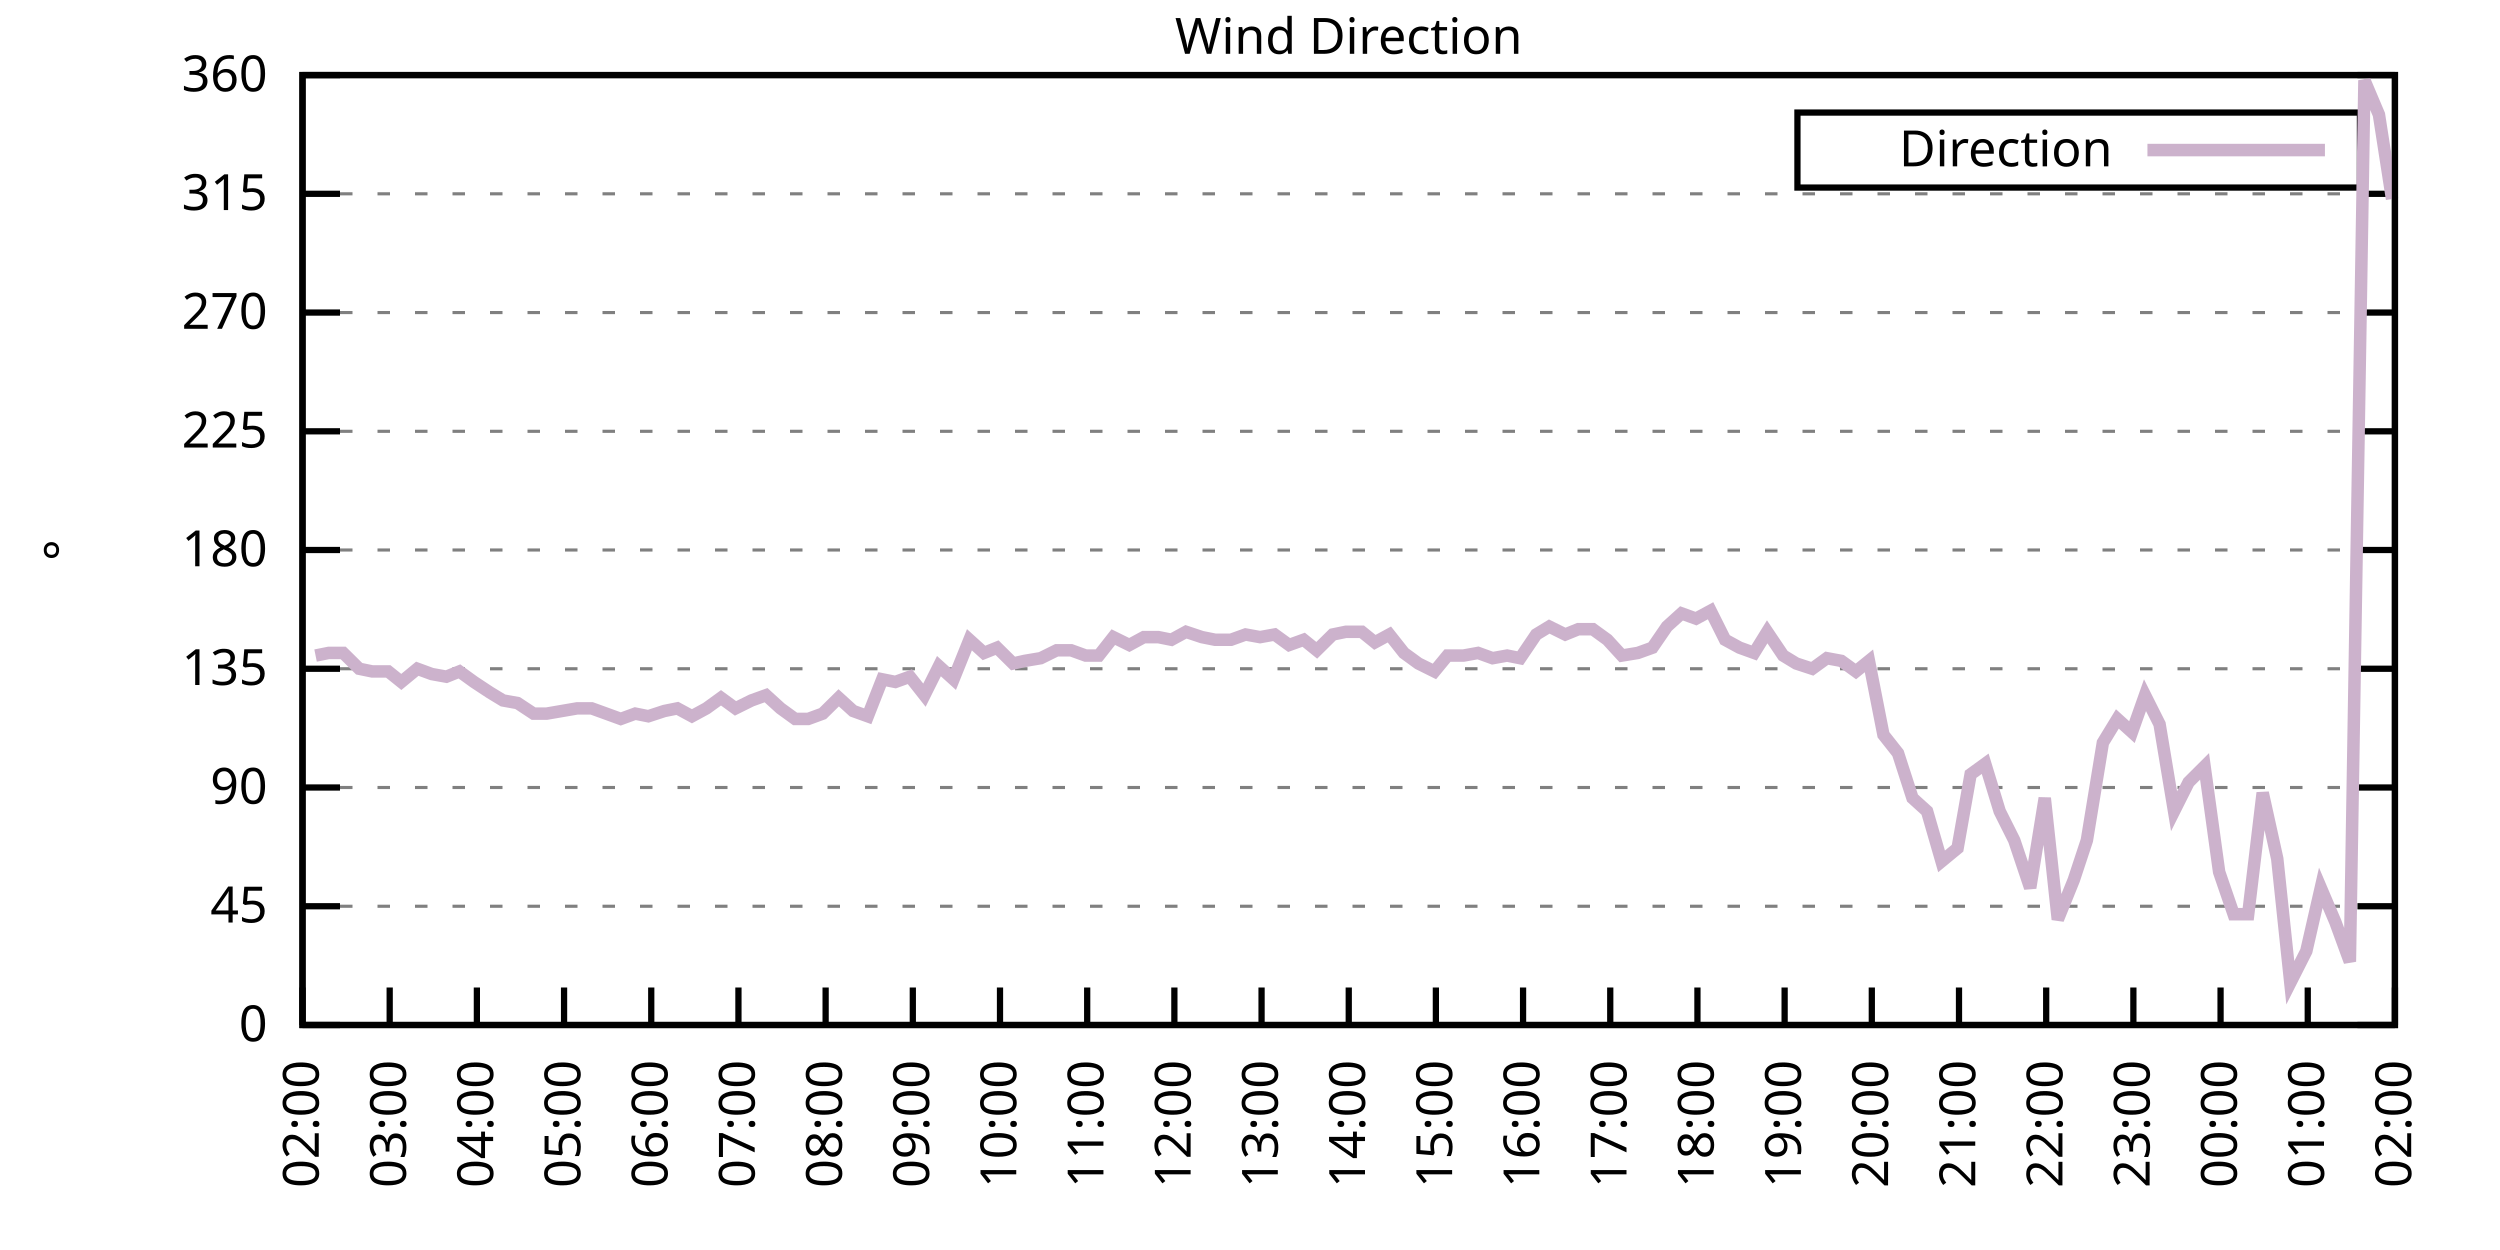
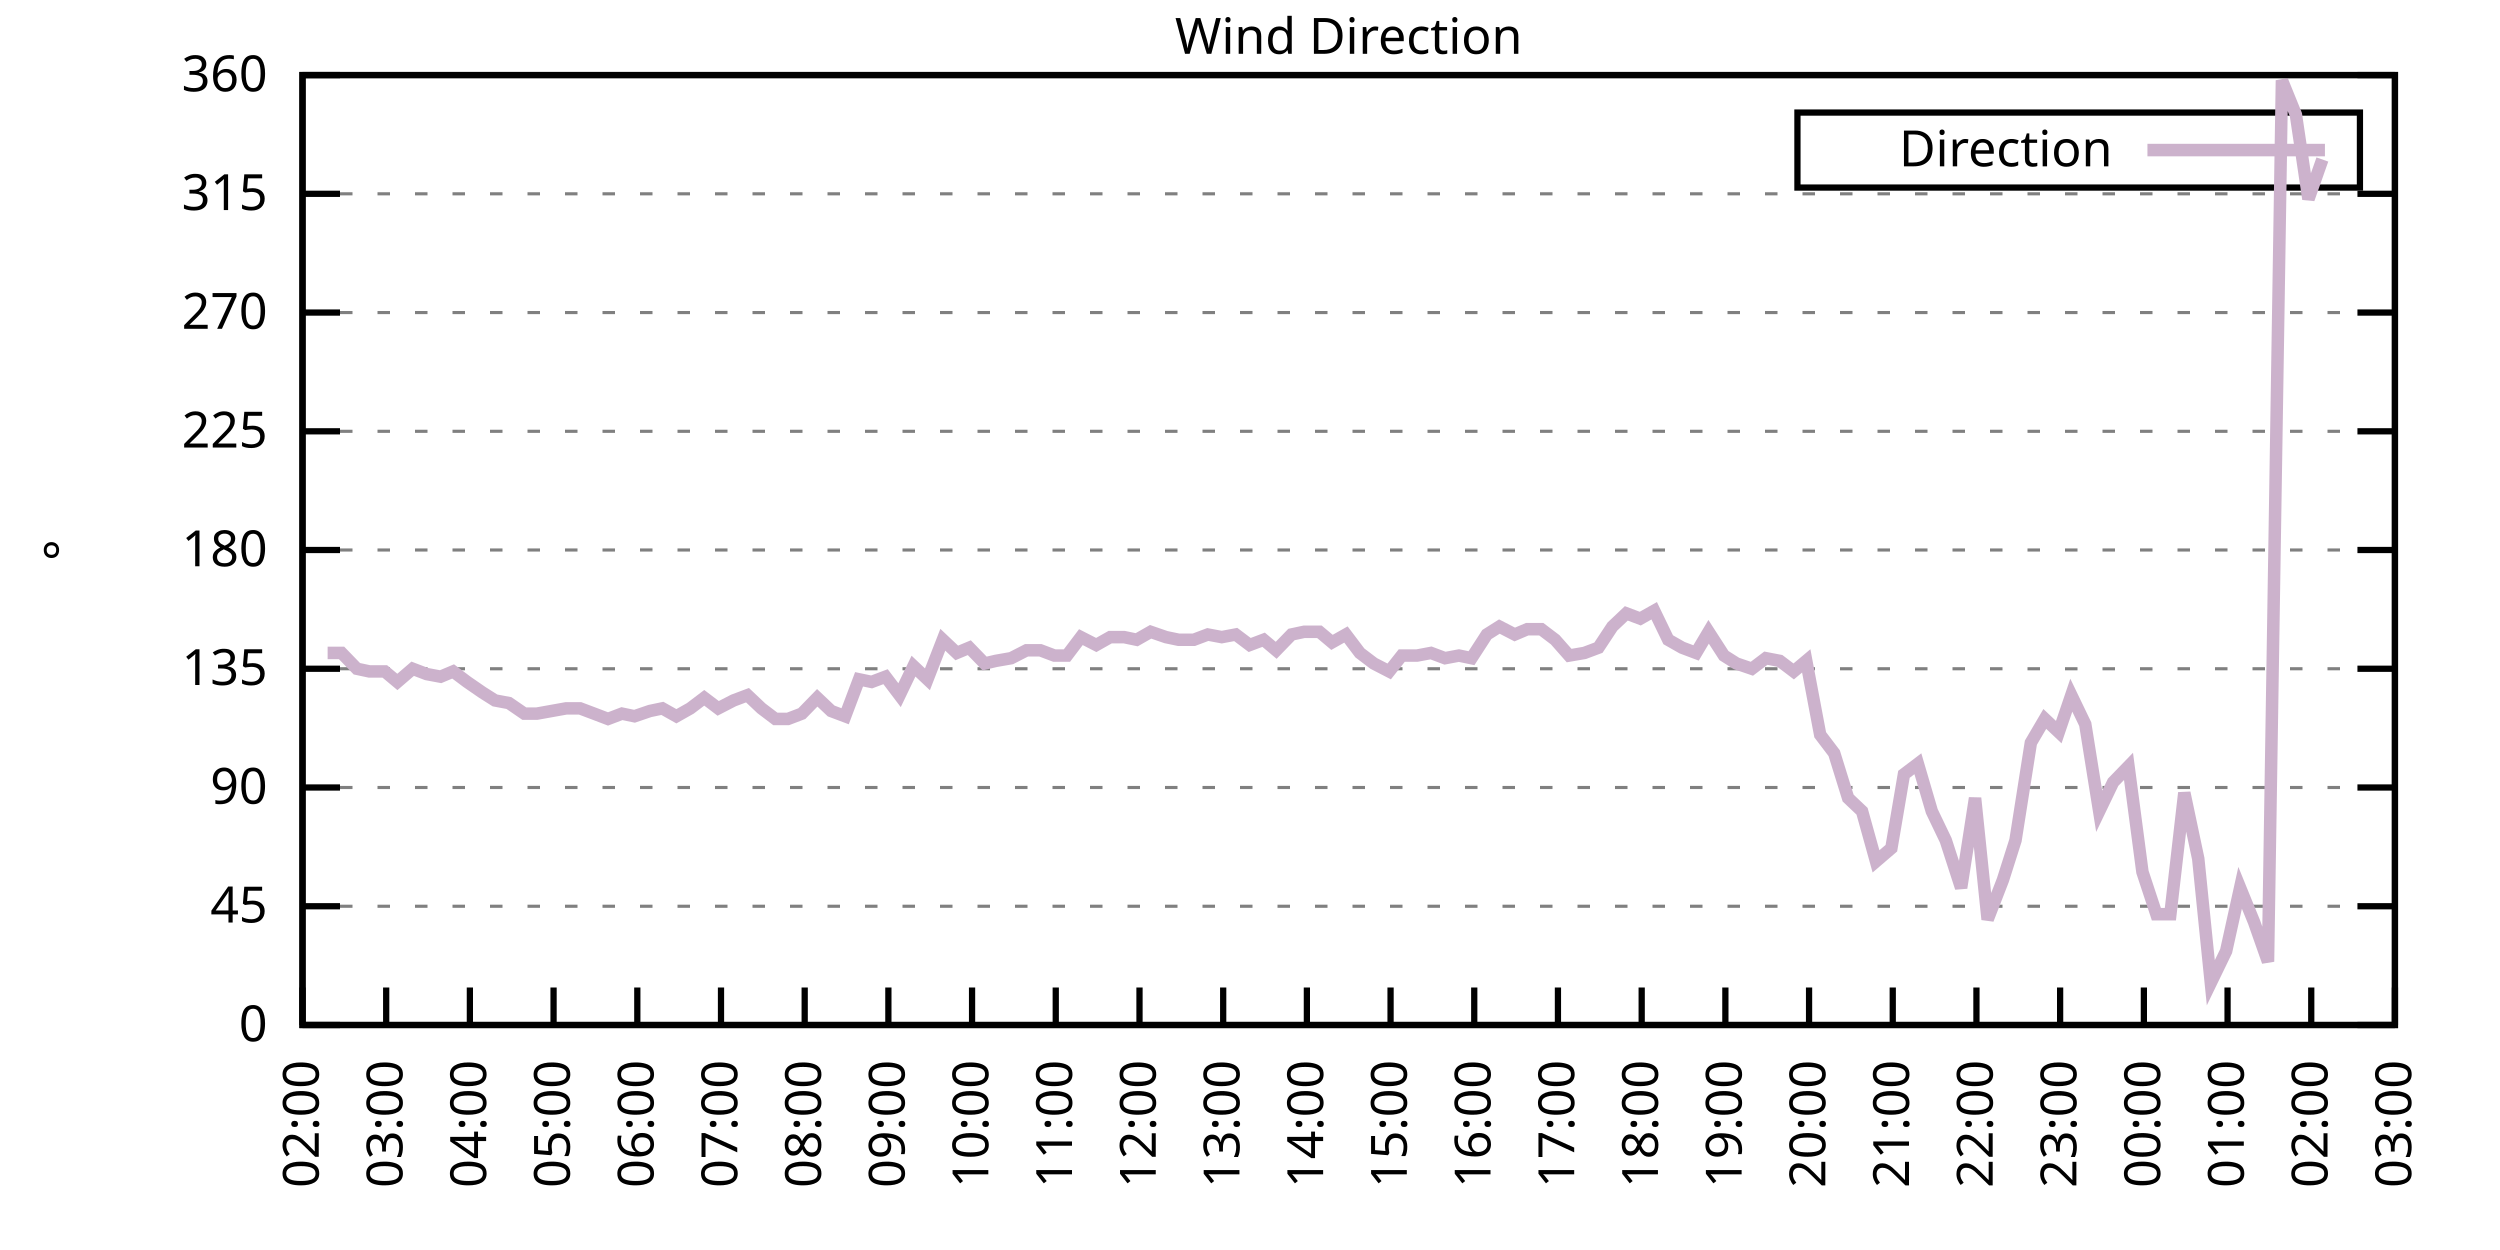
<svg xmlns="http://www.w3.org/2000/svg" xmlns:xlink="http://www.w3.org/1999/xlink" width="400" height="200" viewBox="0 0 400 200">
  <g id="gnuplot_canvas">
    <rect x="0" y="0" width="400" height="200" fill="none" />
    <defs>
      <circle id="gpDot" r="0.5" stroke-width="0.5" stroke="currentColor" />
      <path id="gpPt0" stroke-width="0.333" stroke="currentColor" d="M-1,0 h2 M0,-1 v2" />
      <path id="gpPt1" stroke-width="0.333" stroke="currentColor" d="M-1,-1 L1,1 M1,-1 L-1,1" />
      <path id="gpPt2" stroke-width="0.333" stroke="currentColor" d="M-1,0 L1,0 M0,-1 L0,1 M-1,-1 L1,1 M-1,1 L1,-1" />
      <rect id="gpPt3" stroke-width="0.333" stroke="currentColor" x="-1" y="-1" width="2" height="2" />
      <rect id="gpPt4" stroke-width="0.333" stroke="currentColor" fill="currentColor" x="-1" y="-1" width="2" height="2" />
      <circle id="gpPt5" stroke-width="0.333" stroke="currentColor" cx="0" cy="0" r="1" />
      <use xlink:href="#gpPt5" id="gpPt6" fill="currentColor" stroke="none" />
      <path id="gpPt7" stroke-width="0.333" stroke="currentColor" d="M0,-1.33 L-1.33,0.67 L1.33,0.67 z" />
      <use xlink:href="#gpPt7" id="gpPt8" fill="currentColor" stroke="none" />
      <use xlink:href="#gpPt7" id="gpPt9" stroke="currentColor" transform="rotate(180)" />
      <use xlink:href="#gpPt9" id="gpPt10" fill="currentColor" stroke="none" />
      <use xlink:href="#gpPt3" id="gpPt11" stroke="currentColor" transform="rotate(45)" />
      <use xlink:href="#gpPt11" id="gpPt12" fill="currentColor" stroke="none" />
      <path id="gpPt13" stroke-width="0.333" stroke="currentColor" d="M0,1.330 L1.265,0.411 L0.782,-1.067 L-0.782,-1.076 L-1.265,0.411 z" />
      <use xlink:href="#gpPt13" id="gpPt14" fill="currentColor" stroke="none" />
      <filter id="textbox" filterUnits="objectBoundingBox" x="0" y="0" height="1" width="1">
        <feFlood flood-color="white" flood-opacity="1" result="bgnd" />
        <feComposite in="SourceGraphic" in2="bgnd" operator="atop" />
      </filter>
      <filter id="greybox" filterUnits="objectBoundingBox" x="0" y="0" height="1" width="1">
        <feFlood flood-color="lightgrey" flood-opacity="1" result="grey" />
        <feComposite in="SourceGraphic" in2="grey" operator="atop" />
      </filter>
    </defs>
    <g fill="none" color="white" stroke="currentColor" stroke-width="1.00" stroke-linecap="butt" stroke-linejoin="miter">
</g>
    <g fill="none" color="black" stroke="currentColor" stroke-width="1.00" stroke-linecap="butt" stroke-linejoin="miter">
      <g stroke="none" shape-rendering="crispEdges">
        <polygon fill="rgb(255, 255, 255)" points="48.40,164.00 383.18,164.00 383.18,12.02 48.40,12.02 " />
      </g>
    </g>
    <g fill="none" color="black" stroke="currentColor" stroke-width="1.00" stroke-linecap="butt" stroke-linejoin="miter">
</g>
    <g fill="none" color="black" stroke="black" stroke-width="0.50" stroke-linecap="butt" stroke-linejoin="miter">
</g>
    <g fill="none" color="gray" stroke="currentColor" stroke-width="0.50" stroke-linecap="butt" stroke-linejoin="miter">
      <path stroke="gray" stroke-dasharray="2,4" class="gridline" d="M48.40,164.00 L383.19,164.00  " />
    </g>
    <g fill="none" color="gray" stroke="gray" stroke-width="1.00" stroke-linecap="butt" stroke-linejoin="miter">
</g>
    <g fill="none" color="black" stroke="currentColor" stroke-width="1.00" stroke-linecap="butt" stroke-linejoin="miter">
      <path stroke="black" d="M48.40,164.00 L54.40,164.00 M383.19,164.00 L377.19,164.00  " />
      <g transform="translate(42.80,166.60)" stroke="none" fill="black" font-family="Sans" font-size="8.00" text-anchor="end">
        <text>
          <tspan font-family="Sans"> 0</tspan>
        </text>
      </g>
    </g>
    <g fill="none" color="black" stroke="currentColor" stroke-width="1.00" stroke-linecap="butt" stroke-linejoin="miter">
</g>
    <g fill="none" color="black" stroke="black" stroke-width="0.50" stroke-linecap="butt" stroke-linejoin="miter">
</g>
    <g fill="none" color="gray" stroke="currentColor" stroke-width="0.50" stroke-linecap="butt" stroke-linejoin="miter">
      <path stroke="gray" stroke-dasharray="2,4" class="gridline" d="M48.40,145.00 L383.19,145.00  " />
    </g>
    <g fill="none" color="gray" stroke="gray" stroke-width="1.00" stroke-linecap="butt" stroke-linejoin="miter">
</g>
    <g fill="none" color="black" stroke="currentColor" stroke-width="1.00" stroke-linecap="butt" stroke-linejoin="miter">
      <path stroke="black" d="M48.40,145.00 L54.40,145.00 M383.19,145.00 L377.19,145.00  " />
      <g transform="translate(42.80,147.60)" stroke="none" fill="black" font-family="Sans" font-size="8.00" text-anchor="end">
        <text>
          <tspan font-family="Sans"> 45</tspan>
        </text>
      </g>
    </g>
    <g fill="none" color="black" stroke="currentColor" stroke-width="1.00" stroke-linecap="butt" stroke-linejoin="miter">
</g>
    <g fill="none" color="black" stroke="black" stroke-width="0.50" stroke-linecap="butt" stroke-linejoin="miter">
</g>
    <g fill="none" color="gray" stroke="currentColor" stroke-width="0.50" stroke-linecap="butt" stroke-linejoin="miter">
      <path stroke="gray" stroke-dasharray="2,4" class="gridline" d="M48.40,126.00 L383.19,126.00  " />
    </g>
    <g fill="none" color="gray" stroke="gray" stroke-width="1.00" stroke-linecap="butt" stroke-linejoin="miter">
</g>
    <g fill="none" color="black" stroke="currentColor" stroke-width="1.00" stroke-linecap="butt" stroke-linejoin="miter">
      <path stroke="black" d="M48.40,126.00 L54.40,126.00 M383.19,126.00 L377.19,126.00  " />
      <g transform="translate(42.80,128.60)" stroke="none" fill="black" font-family="Sans" font-size="8.00" text-anchor="end">
        <text>
          <tspan font-family="Sans"> 90</tspan>
        </text>
      </g>
    </g>
    <g fill="none" color="black" stroke="currentColor" stroke-width="1.00" stroke-linecap="butt" stroke-linejoin="miter">
</g>
    <g fill="none" color="black" stroke="black" stroke-width="0.50" stroke-linecap="butt" stroke-linejoin="miter">
</g>
    <g fill="none" color="gray" stroke="currentColor" stroke-width="0.50" stroke-linecap="butt" stroke-linejoin="miter">
      <path stroke="gray" stroke-dasharray="2,4" class="gridline" d="M48.40,107.00 L383.19,107.00  " />
    </g>
    <g fill="none" color="gray" stroke="gray" stroke-width="1.00" stroke-linecap="butt" stroke-linejoin="miter">
</g>
    <g fill="none" color="black" stroke="currentColor" stroke-width="1.00" stroke-linecap="butt" stroke-linejoin="miter">
      <path stroke="black" d="M48.40,107.00 L54.40,107.00 M383.19,107.00 L377.19,107.00  " />
      <g transform="translate(42.80,109.60)" stroke="none" fill="black" font-family="Sans" font-size="8.00" text-anchor="end">
        <text>
          <tspan font-family="Sans"> 135</tspan>
        </text>
      </g>
    </g>
    <g fill="none" color="black" stroke="currentColor" stroke-width="1.00" stroke-linecap="butt" stroke-linejoin="miter">
</g>
    <g fill="none" color="black" stroke="black" stroke-width="0.50" stroke-linecap="butt" stroke-linejoin="miter">
</g>
    <g fill="none" color="gray" stroke="currentColor" stroke-width="0.50" stroke-linecap="butt" stroke-linejoin="miter">
      <path stroke="gray" stroke-dasharray="2,4" class="gridline" d="M48.40,88.00 L383.19,88.00  " />
    </g>
    <g fill="none" color="gray" stroke="gray" stroke-width="1.00" stroke-linecap="butt" stroke-linejoin="miter">
</g>
    <g fill="none" color="black" stroke="currentColor" stroke-width="1.00" stroke-linecap="butt" stroke-linejoin="miter">
      <path stroke="black" d="M48.40,88.00 L54.40,88.00 M383.19,88.00 L377.19,88.00  " />
      <g transform="translate(42.80,90.60)" stroke="none" fill="black" font-family="Sans" font-size="8.00" text-anchor="end">
        <text>
          <tspan font-family="Sans"> 180</tspan>
        </text>
      </g>
    </g>
    <g fill="none" color="black" stroke="currentColor" stroke-width="1.00" stroke-linecap="butt" stroke-linejoin="miter">
</g>
    <g fill="none" color="black" stroke="black" stroke-width="0.50" stroke-linecap="butt" stroke-linejoin="miter">
</g>
    <g fill="none" color="gray" stroke="currentColor" stroke-width="0.50" stroke-linecap="butt" stroke-linejoin="miter">
      <path stroke="gray" stroke-dasharray="2,4" class="gridline" d="M48.40,69.01 L383.19,69.01  " />
    </g>
    <g fill="none" color="gray" stroke="gray" stroke-width="1.00" stroke-linecap="butt" stroke-linejoin="miter">
</g>
    <g fill="none" color="black" stroke="currentColor" stroke-width="1.00" stroke-linecap="butt" stroke-linejoin="miter">
      <path stroke="black" d="M48.40,69.01 L54.40,69.01 M383.19,69.01 L377.19,69.01  " />
      <g transform="translate(42.80,71.61)" stroke="none" fill="black" font-family="Sans" font-size="8.00" text-anchor="end">
        <text>
          <tspan font-family="Sans"> 225</tspan>
        </text>
      </g>
    </g>
    <g fill="none" color="black" stroke="currentColor" stroke-width="1.00" stroke-linecap="butt" stroke-linejoin="miter">
</g>
    <g fill="none" color="black" stroke="black" stroke-width="0.50" stroke-linecap="butt" stroke-linejoin="miter">
</g>
    <g fill="none" color="gray" stroke="currentColor" stroke-width="0.50" stroke-linecap="butt" stroke-linejoin="miter">
      <path stroke="gray" stroke-dasharray="2,4" class="gridline" d="M48.40,50.01 L383.19,50.01  " />
    </g>
    <g fill="none" color="gray" stroke="gray" stroke-width="1.00" stroke-linecap="butt" stroke-linejoin="miter">
</g>
    <g fill="none" color="black" stroke="currentColor" stroke-width="1.00" stroke-linecap="butt" stroke-linejoin="miter">
      <path stroke="black" d="M48.40,50.01 L54.40,50.01 M383.19,50.01 L377.19,50.01  " />
      <g transform="translate(42.80,52.61)" stroke="none" fill="black" font-family="Sans" font-size="8.00" text-anchor="end">
        <text>
          <tspan font-family="Sans"> 270</tspan>
        </text>
      </g>
    </g>
    <g fill="none" color="black" stroke="currentColor" stroke-width="1.00" stroke-linecap="butt" stroke-linejoin="miter">
</g>
    <g fill="none" color="black" stroke="black" stroke-width="0.50" stroke-linecap="butt" stroke-linejoin="miter">
</g>
    <g fill="none" color="gray" stroke="currentColor" stroke-width="0.50" stroke-linecap="butt" stroke-linejoin="miter">
      <path stroke="gray" stroke-dasharray="2,4" class="gridline" d="M48.40,31.01 L383.19,31.01  " />
    </g>
    <g fill="none" color="gray" stroke="gray" stroke-width="1.00" stroke-linecap="butt" stroke-linejoin="miter">
</g>
    <g fill="none" color="black" stroke="currentColor" stroke-width="1.00" stroke-linecap="butt" stroke-linejoin="miter">
      <path stroke="black" d="M48.40,31.01 L54.40,31.01 M383.19,31.01 L377.19,31.01  " />
      <g transform="translate(42.80,33.61)" stroke="none" fill="black" font-family="Sans" font-size="8.00" text-anchor="end">
        <text>
          <tspan font-family="Sans"> 315</tspan>
        </text>
      </g>
    </g>
    <g fill="none" color="black" stroke="currentColor" stroke-width="1.00" stroke-linecap="butt" stroke-linejoin="miter">
</g>
    <g fill="none" color="black" stroke="black" stroke-width="0.50" stroke-linecap="butt" stroke-linejoin="miter">
</g>
    <g fill="none" color="gray" stroke="currentColor" stroke-width="0.50" stroke-linecap="butt" stroke-linejoin="miter">
      <path stroke="gray" stroke-dasharray="2,4" class="gridline" d="M48.40,12.01 L383.19,12.01  " />
    </g>
    <g fill="none" color="gray" stroke="gray" stroke-width="1.00" stroke-linecap="butt" stroke-linejoin="miter">
</g>
    <g fill="none" color="black" stroke="currentColor" stroke-width="1.00" stroke-linecap="butt" stroke-linejoin="miter">
      <path stroke="black" d="M48.40,12.01 L54.40,12.01 M383.19,12.01 L377.19,12.01  " />
      <g transform="translate(42.80,14.61)" stroke="none" fill="black" font-family="Sans" font-size="8.00" text-anchor="end">
        <text>
          <tspan font-family="Sans"> 360</tspan>
        </text>
      </g>
    </g>
    <g fill="none" color="black" stroke="currentColor" stroke-width="1.00" stroke-linecap="butt" stroke-linejoin="miter">
      <path stroke="black" d="M48.40,164.00 L48.40,158.00  " />
      <g transform="translate(51.00,169.60) rotate(270.00)" stroke="none" fill="black" font-family="Sans" font-size="8.00" text-anchor="end">
        <text>
          <tspan font-family="Sans">02:00</tspan>
        </text>
      </g>
    </g>
    <g fill="none" color="black" stroke="currentColor" stroke-width="1.00" stroke-linecap="butt" stroke-linejoin="miter">
-       <path stroke="black" d="M62.35,164.00 L62.35,158.00  " />
-       <g transform="translate(64.95,169.60) rotate(270.00)" stroke="none" fill="black" font-family="Sans" font-size="8.00" text-anchor="end">
+       <path stroke="black" d="M61.79,164.00 L61.79,158.00  " />
+       <g transform="translate(64.39,169.60) rotate(270.00)" stroke="none" fill="black" font-family="Sans" font-size="8.00" text-anchor="end">
        <text>
          <tspan font-family="Sans">03:00</tspan>
        </text>
      </g>
    </g>
    <g fill="none" color="black" stroke="currentColor" stroke-width="1.00" stroke-linecap="butt" stroke-linejoin="miter">
-       <path stroke="black" d="M76.30,164.00 L76.30,158.00  " />
-       <g transform="translate(78.90,169.60) rotate(270.00)" stroke="none" fill="black" font-family="Sans" font-size="8.00" text-anchor="end">
+       <path stroke="black" d="M75.18,164.00 L75.18,158.00  " />
+       <g transform="translate(77.78,169.60) rotate(270.00)" stroke="none" fill="black" font-family="Sans" font-size="8.00" text-anchor="end">
        <text>
          <tspan font-family="Sans">04:00</tspan>
        </text>
      </g>
    </g>
    <g fill="none" color="black" stroke="currentColor" stroke-width="1.00" stroke-linecap="butt" stroke-linejoin="miter">
-       <path stroke="black" d="M90.25,164.00 L90.25,158.00  " />
-       <g transform="translate(92.85,169.60) rotate(270.00)" stroke="none" fill="black" font-family="Sans" font-size="8.00" text-anchor="end">
+       <path stroke="black" d="M88.57,164.00 L88.57,158.00  " />
+       <g transform="translate(91.17,169.60) rotate(270.00)" stroke="none" fill="black" font-family="Sans" font-size="8.00" text-anchor="end">
        <text>
          <tspan font-family="Sans">05:00</tspan>
        </text>
      </g>
    </g>
    <g fill="none" color="black" stroke="currentColor" stroke-width="1.00" stroke-linecap="butt" stroke-linejoin="miter">
-       <path stroke="black" d="M104.20,164.00 L104.20,158.00  " />
-       <g transform="translate(106.80,169.60) rotate(270.00)" stroke="none" fill="black" font-family="Sans" font-size="8.00" text-anchor="end">
+       <path stroke="black" d="M101.97,164.00 L101.97,158.00  " />
+       <g transform="translate(104.57,169.60) rotate(270.00)" stroke="none" fill="black" font-family="Sans" font-size="8.00" text-anchor="end">
        <text>
          <tspan font-family="Sans">06:00</tspan>
        </text>
      </g>
    </g>
    <g fill="none" color="black" stroke="currentColor" stroke-width="1.00" stroke-linecap="butt" stroke-linejoin="miter">
-       <path stroke="black" d="M118.15,164.00 L118.15,158.00  " />
-       <g transform="translate(120.75,169.60) rotate(270.00)" stroke="none" fill="black" font-family="Sans" font-size="8.00" text-anchor="end">
+       <path stroke="black" d="M115.36,164.00 L115.36,158.00  " />
+       <g transform="translate(117.96,169.60) rotate(270.00)" stroke="none" fill="black" font-family="Sans" font-size="8.00" text-anchor="end">
        <text>
          <tspan font-family="Sans">07:00</tspan>
        </text>
      </g>
    </g>
    <g fill="none" color="black" stroke="currentColor" stroke-width="1.00" stroke-linecap="butt" stroke-linejoin="miter">
-       <path stroke="black" d="M132.10,164.00 L132.10,158.00  " />
-       <g transform="translate(134.70,169.60) rotate(270.00)" stroke="none" fill="black" font-family="Sans" font-size="8.00" text-anchor="end">
+       <path stroke="black" d="M128.75,164.00 L128.75,158.00  " />
+       <g transform="translate(131.35,169.60) rotate(270.00)" stroke="none" fill="black" font-family="Sans" font-size="8.00" text-anchor="end">
        <text>
          <tspan font-family="Sans">08:00</tspan>
        </text>
      </g>
    </g>
    <g fill="none" color="black" stroke="currentColor" stroke-width="1.00" stroke-linecap="butt" stroke-linejoin="miter">
-       <path stroke="black" d="M146.05,164.00 L146.05,158.00  " />
-       <g transform="translate(148.65,169.60) rotate(270.00)" stroke="none" fill="black" font-family="Sans" font-size="8.00" text-anchor="end">
+       <path stroke="black" d="M142.14,164.00 L142.14,158.00  " />
+       <g transform="translate(144.74,169.60) rotate(270.00)" stroke="none" fill="black" font-family="Sans" font-size="8.00" text-anchor="end">
        <text>
          <tspan font-family="Sans">09:00</tspan>
        </text>
      </g>
    </g>
    <g fill="none" color="black" stroke="currentColor" stroke-width="1.00" stroke-linecap="butt" stroke-linejoin="miter">
-       <path stroke="black" d="M160.00,164.00 L160.00,158.00  " />
-       <g transform="translate(162.60,169.60) rotate(270.00)" stroke="none" fill="black" font-family="Sans" font-size="8.00" text-anchor="end">
+       <path stroke="black" d="M155.53,164.00 L155.53,158.00  " />
+       <g transform="translate(158.13,169.60) rotate(270.00)" stroke="none" fill="black" font-family="Sans" font-size="8.00" text-anchor="end">
        <text>
          <tspan font-family="Sans">10:00</tspan>
        </text>
      </g>
    </g>
    <g fill="none" color="black" stroke="currentColor" stroke-width="1.00" stroke-linecap="butt" stroke-linejoin="miter">
-       <path stroke="black" d="M173.95,164.00 L173.95,158.00  " />
-       <g transform="translate(176.55,169.60) rotate(270.00)" stroke="none" fill="black" font-family="Sans" font-size="8.00" text-anchor="end">
+       <path stroke="black" d="M168.92,164.00 L168.92,158.00  " />
+       <g transform="translate(171.52,169.60) rotate(270.00)" stroke="none" fill="black" font-family="Sans" font-size="8.00" text-anchor="end">
        <text>
          <tspan font-family="Sans">11:00</tspan>
        </text>
      </g>
    </g>
    <g fill="none" color="black" stroke="currentColor" stroke-width="1.00" stroke-linecap="butt" stroke-linejoin="miter">
-       <path stroke="black" d="M187.90,164.00 L187.90,158.00  " />
-       <g transform="translate(190.50,169.60) rotate(270.00)" stroke="none" fill="black" font-family="Sans" font-size="8.00" text-anchor="end">
+       <path stroke="black" d="M182.32,164.00 L182.32,158.00  " />
+       <g transform="translate(184.92,169.60) rotate(270.00)" stroke="none" fill="black" font-family="Sans" font-size="8.00" text-anchor="end">
        <text>
          <tspan font-family="Sans">12:00</tspan>
        </text>
      </g>
    </g>
    <g fill="none" color="black" stroke="currentColor" stroke-width="1.00" stroke-linecap="butt" stroke-linejoin="miter">
-       <path stroke="black" d="M201.85,164.00 L201.85,158.00  " />
-       <g transform="translate(204.45,169.60) rotate(270.00)" stroke="none" fill="black" font-family="Sans" font-size="8.00" text-anchor="end">
+       <path stroke="black" d="M195.71,164.00 L195.71,158.00  " />
+       <g transform="translate(198.31,169.60) rotate(270.00)" stroke="none" fill="black" font-family="Sans" font-size="8.00" text-anchor="end">
        <text>
          <tspan font-family="Sans">13:00</tspan>
        </text>
      </g>
    </g>
    <g fill="none" color="black" stroke="currentColor" stroke-width="1.00" stroke-linecap="butt" stroke-linejoin="miter">
-       <path stroke="black" d="M215.80,164.00 L215.80,158.00  " />
-       <g transform="translate(218.40,169.60) rotate(270.00)" stroke="none" fill="black" font-family="Sans" font-size="8.00" text-anchor="end">
+       <path stroke="black" d="M209.10,164.00 L209.10,158.00  " />
+       <g transform="translate(211.70,169.60) rotate(270.00)" stroke="none" fill="black" font-family="Sans" font-size="8.00" text-anchor="end">
        <text>
          <tspan font-family="Sans">14:00</tspan>
        </text>
      </g>
    </g>
    <g fill="none" color="black" stroke="currentColor" stroke-width="1.00" stroke-linecap="butt" stroke-linejoin="miter">
-       <path stroke="black" d="M229.74,164.00 L229.74,158.00  " />
-       <g transform="translate(232.34,169.60) rotate(270.00)" stroke="none" fill="black" font-family="Sans" font-size="8.00" text-anchor="end">
+       <path stroke="black" d="M222.49,164.00 L222.49,158.00  " />
+       <g transform="translate(225.09,169.60) rotate(270.00)" stroke="none" fill="black" font-family="Sans" font-size="8.00" text-anchor="end">
        <text>
          <tspan font-family="Sans">15:00</tspan>
        </text>
      </g>
    </g>
    <g fill="none" color="black" stroke="currentColor" stroke-width="1.00" stroke-linecap="butt" stroke-linejoin="miter">
-       <path stroke="black" d="M243.69,164.00 L243.69,158.00  " />
-       <g transform="translate(246.29,169.60) rotate(270.00)" stroke="none" fill="black" font-family="Sans" font-size="8.00" text-anchor="end">
+       <path stroke="black" d="M235.88,164.00 L235.88,158.00  " />
+       <g transform="translate(238.48,169.60) rotate(270.00)" stroke="none" fill="black" font-family="Sans" font-size="8.00" text-anchor="end">
        <text>
          <tspan font-family="Sans">16:00</tspan>
        </text>
      </g>
    </g>
    <g fill="none" color="black" stroke="currentColor" stroke-width="1.00" stroke-linecap="butt" stroke-linejoin="miter">
-       <path stroke="black" d="M257.64,164.00 L257.64,158.00  " />
-       <g transform="translate(260.24,169.60) rotate(270.00)" stroke="none" fill="black" font-family="Sans" font-size="8.00" text-anchor="end">
+       <path stroke="black" d="M249.27,164.00 L249.27,158.00  " />
+       <g transform="translate(251.87,169.60) rotate(270.00)" stroke="none" fill="black" font-family="Sans" font-size="8.00" text-anchor="end">
        <text>
          <tspan font-family="Sans">17:00</tspan>
        </text>
      </g>
    </g>
    <g fill="none" color="black" stroke="currentColor" stroke-width="1.00" stroke-linecap="butt" stroke-linejoin="miter">
-       <path stroke="black" d="M271.59,164.00 L271.59,158.00  " />
-       <g transform="translate(274.19,169.60) rotate(270.00)" stroke="none" fill="black" font-family="Sans" font-size="8.00" text-anchor="end">
+       <path stroke="black" d="M262.67,164.00 L262.67,158.00  " />
+       <g transform="translate(265.27,169.60) rotate(270.00)" stroke="none" fill="black" font-family="Sans" font-size="8.00" text-anchor="end">
        <text>
          <tspan font-family="Sans">18:00</tspan>
        </text>
      </g>
    </g>
    <g fill="none" color="black" stroke="currentColor" stroke-width="1.00" stroke-linecap="butt" stroke-linejoin="miter">
-       <path stroke="black" d="M285.54,164.00 L285.54,158.00  " />
-       <g transform="translate(288.14,169.60) rotate(270.00)" stroke="none" fill="black" font-family="Sans" font-size="8.00" text-anchor="end">
+       <path stroke="black" d="M276.06,164.00 L276.06,158.00  " />
+       <g transform="translate(278.66,169.60) rotate(270.00)" stroke="none" fill="black" font-family="Sans" font-size="8.00" text-anchor="end">
        <text>
          <tspan font-family="Sans">19:00</tspan>
        </text>
      </g>
    </g>
    <g fill="none" color="black" stroke="currentColor" stroke-width="1.00" stroke-linecap="butt" stroke-linejoin="miter">
-       <path stroke="black" d="M299.49,164.00 L299.49,158.00  " />
-       <g transform="translate(302.09,169.60) rotate(270.00)" stroke="none" fill="black" font-family="Sans" font-size="8.00" text-anchor="end">
+       <path stroke="black" d="M289.45,164.00 L289.45,158.00  " />
+       <g transform="translate(292.05,169.60) rotate(270.00)" stroke="none" fill="black" font-family="Sans" font-size="8.00" text-anchor="end">
        <text>
          <tspan font-family="Sans">20:00</tspan>
        </text>
      </g>
    </g>
    <g fill="none" color="black" stroke="currentColor" stroke-width="1.00" stroke-linecap="butt" stroke-linejoin="miter">
-       <path stroke="black" d="M313.44,164.00 L313.44,158.00  " />
-       <g transform="translate(316.04,169.60) rotate(270.00)" stroke="none" fill="black" font-family="Sans" font-size="8.00" text-anchor="end">
+       <path stroke="black" d="M302.84,164.00 L302.84,158.00  " />
+       <g transform="translate(305.44,169.60) rotate(270.00)" stroke="none" fill="black" font-family="Sans" font-size="8.00" text-anchor="end">
        <text>
          <tspan font-family="Sans">21:00</tspan>
        </text>
      </g>
    </g>
    <g fill="none" color="black" stroke="currentColor" stroke-width="1.00" stroke-linecap="butt" stroke-linejoin="miter">
-       <path stroke="black" d="M327.39,164.00 L327.39,158.00  " />
-       <g transform="translate(329.99,169.60) rotate(270.00)" stroke="none" fill="black" font-family="Sans" font-size="8.00" text-anchor="end">
+       <path stroke="black" d="M316.23,164.00 L316.23,158.00  " />
+       <g transform="translate(318.83,169.60) rotate(270.00)" stroke="none" fill="black" font-family="Sans" font-size="8.00" text-anchor="end">
        <text>
          <tspan font-family="Sans">22:00</tspan>
        </text>
      </g>
    </g>
    <g fill="none" color="black" stroke="currentColor" stroke-width="1.00" stroke-linecap="butt" stroke-linejoin="miter">
-       <path stroke="black" d="M341.34,164.00 L341.34,158.00  " />
-       <g transform="translate(343.94,169.60) rotate(270.00)" stroke="none" fill="black" font-family="Sans" font-size="8.00" text-anchor="end">
+       <path stroke="black" d="M329.62,164.00 L329.62,158.00  " />
+       <g transform="translate(332.22,169.60) rotate(270.00)" stroke="none" fill="black" font-family="Sans" font-size="8.00" text-anchor="end">
        <text>
          <tspan font-family="Sans">23:00</tspan>
        </text>
      </g>
    </g>
    <g fill="none" color="black" stroke="currentColor" stroke-width="1.00" stroke-linecap="butt" stroke-linejoin="miter">
-       <path stroke="black" d="M355.29,164.00 L355.29,158.00  " />
-       <g transform="translate(357.89,169.60) rotate(270.00)" stroke="none" fill="black" font-family="Sans" font-size="8.00" text-anchor="end">
+       <path stroke="black" d="M343.02,164.00 L343.02,158.00  " />
+       <g transform="translate(345.62,169.60) rotate(270.00)" stroke="none" fill="black" font-family="Sans" font-size="8.00" text-anchor="end">
        <text>
          <tspan font-family="Sans">00:00</tspan>
        </text>
      </g>
    </g>
    <g fill="none" color="black" stroke="currentColor" stroke-width="1.00" stroke-linecap="butt" stroke-linejoin="miter">
-       <path stroke="black" d="M369.24,164.00 L369.24,158.00  " />
-       <g transform="translate(371.84,169.60) rotate(270.00)" stroke="none" fill="black" font-family="Sans" font-size="8.00" text-anchor="end">
+       <path stroke="black" d="M356.41,164.00 L356.41,158.00  " />
+       <g transform="translate(359.01,169.60) rotate(270.00)" stroke="none" fill="black" font-family="Sans" font-size="8.00" text-anchor="end">
        <text>
          <tspan font-family="Sans">01:00</tspan>
+         </text>
+       </g>
+     </g>
+     <g fill="none" color="black" stroke="currentColor" stroke-width="1.00" stroke-linecap="butt" stroke-linejoin="miter">
+       <path stroke="black" d="M369.80,164.00 L369.80,158.00  " />
+       <g transform="translate(372.40,169.60) rotate(270.00)" stroke="none" fill="black" font-family="Sans" font-size="8.00" text-anchor="end">
+         <text>
+           <tspan font-family="Sans">02:00</tspan>
        </text>
      </g>
    </g>
    <g fill="none" color="black" stroke="currentColor" stroke-width="1.00" stroke-linecap="butt" stroke-linejoin="miter">
      <path stroke="black" d="M383.19,164.00 L383.19,158.00  " />
      <g transform="translate(385.79,169.60) rotate(270.00)" stroke="none" fill="black" font-family="Sans" font-size="8.00" text-anchor="end">
        <text>
-           <tspan font-family="Sans">02:00</tspan>
+           <tspan font-family="Sans">03:00</tspan>
        </text>
      </g>
    </g>
    <g fill="none" color="black" stroke="currentColor" stroke-width="1.00" stroke-linecap="butt" stroke-linejoin="miter">
</g>
    <g fill="none" color="black" stroke="currentColor" stroke-width="1.00" stroke-linecap="butt" stroke-linejoin="miter">
      <path stroke="black" d="M48.40,12.01 L48.40,164.00 L383.19,164.00 L383.19,12.01 L48.40,12.01 Z  " />
    </g>
    <g fill="none" color="black" stroke="currentColor" stroke-width="1.00" stroke-linecap="butt" stroke-linejoin="miter">
</g>
    <g fill="none" color="black" stroke="currentColor" stroke-width="1.00" stroke-linecap="butt" stroke-linejoin="miter">
      <path stroke="black" d="M287.59,30.01 L287.59,18.01 L377.59,18.01 L377.59,30.01 L287.59,30.01 Z  " />
    </g>
    <g id="Wind_direction_plot_1">
      <g fill="none" color="white" stroke="black" stroke-width="2.00" stroke-linecap="butt" stroke-linejoin="miter">
</g>
      <g fill="none" color="black" stroke="currentColor" stroke-width="2.00" stroke-linecap="butt" stroke-linejoin="miter">
        <g transform="translate(337.99,26.61)" stroke="none" fill="black" font-family="Sans" font-size="8.00" text-anchor="end">
          <text>
            <tspan font-family="Sans">Direction</tspan>
          </text>
        </g>
      </g>
      <g fill="none" color="black" stroke="currentColor" stroke-width="2.00" stroke-linecap="butt" stroke-linejoin="miter">
-         <path stroke="rgb(204, 178, 204)" d="M343.59,24.01 L371.99,24.01 M50.49,104.89 L52.58,104.47 L54.91,104.47 L57.47,107.00 L59.56,107.43 L62.12,107.43   L64.21,109.11 L66.77,107.00 L69.09,107.85 L71.42,108.27 L73.51,107.43 L75.83,109.11 L78.39,110.80 L80.48,112.07   L82.81,112.49 L85.37,114.18 L87.46,114.18 L92.34,113.34 L94.67,113.34 L96.99,114.18 L99.32,115.03 L101.64,114.18   L103.73,114.60 L106.29,113.76 L108.38,113.34 L110.71,114.60 L113.03,113.34 L115.36,111.65 L117.68,113.34 L120.24,112.07   L122.57,111.23 L124.89,113.34 L127.22,115.03 L129.31,115.03 L131.63,114.18 L134.19,111.65 L136.51,113.76 L138.84,114.60   L141.16,108.69 L143.26,109.11 L145.58,108.27 L147.91,111.23 L150.23,106.58 L152.56,108.69 L155.11,102.36 L157.44,104.47   L159.53,103.63 L162.09,106.16 L163.95,105.74 L166.51,105.31 L169.06,104.05 L171.39,104.05 L173.71,104.89 L175.81,104.89   L178.13,101.94 L180.69,103.20 L183.01,101.94 L185.34,101.94 L187.43,102.36 L189.76,101.09 L192.31,101.94 L194.41,102.36   L196.96,102.36 L199.29,101.52 L201.61,101.94 L203.94,101.52 L206.26,103.20 L208.59,102.36 L210.68,104.05 L213.24,101.52   L215.33,101.09 L217.89,101.09 L219.98,102.78 L222.30,101.52 L224.63,104.47 L226.95,106.16 L229.51,107.43 L231.60,104.89   L234.16,104.89 L236.49,104.47 L238.81,105.31 L241.14,104.89 L243.23,105.31 L245.79,101.52 L247.88,100.25 L250.44,101.52   L252.53,100.67 L254.85,100.67 L257.18,102.36 L259.50,104.89 L262.06,104.47 L264.39,103.63 L266.71,100.25 L269.04,98.14   L271.36,98.98 L273.69,97.72 L276.01,102.36 L278.34,103.63 L280.66,104.47 L282.75,101.09 L285.31,104.89 L287.40,106.16   L289.96,107.00 L292.29,105.31 L294.61,105.74 L296.94,107.43 L299.03,105.74 L301.35,117.56 L303.68,120.51 L306.00,127.69   L308.33,129.80 L310.65,137.82 L313.21,135.71 L315.30,123.89 L317.63,122.20 L319.95,129.80 L322.28,134.45 L324.83,142.05   L327.16,127.69 L329.25,147.11 L331.81,140.78 L333.90,134.45 L336.46,118.83 L338.78,115.03 L341.11,117.14 L343.20,111.23   L345.53,115.87 L347.85,129.80 L350.18,125.16 L352.73,122.62 L355.06,139.51 L357.38,146.27 L359.71,146.27 L362.03,126.85   L364.36,137.40 L366.45,157.24 L369.01,152.18 L371.33,142.05 L373.66,147.53 L375.98,153.87 L378.31,12.85 L380.63,18.34   L382.73,31.85  " />
+         <path stroke="rgb(204, 178, 204)" d="M343.59,24.01 L371.99,24.01 M52.42,104.47 L54.65,104.47 L57.10,107.00 L59.11,107.43 L61.57,107.43 L63.58,109.11   L66.03,107.00 L68.26,107.85 L70.50,108.27 L72.50,107.43 L74.74,109.11 L77.19,110.80 L79.20,112.07 L81.43,112.49   L83.89,114.18 L85.90,114.18 L90.58,113.34 L92.82,113.34 L95.05,114.18 L97.28,115.03 L99.51,114.18 L101.52,114.60   L103.98,113.76 L105.98,113.34 L108.22,114.60 L110.45,113.34 L112.68,111.65 L114.91,113.34 L117.37,112.07 L119.60,111.23   L121.83,113.34 L124.06,115.03 L126.07,115.03 L128.30,114.18 L130.76,111.65 L132.99,113.76 L135.22,114.60 L137.45,108.69   L139.46,109.11 L141.69,108.27 L143.93,111.23 L146.16,106.58 L148.39,108.69 L150.85,102.36 L153.08,104.47 L155.09,103.63   L157.54,106.16 L159.33,105.74 L161.78,105.31 L164.24,104.05 L166.47,104.05 L168.70,104.89 L170.71,104.89 L172.94,101.94   L175.40,103.20 L177.63,101.94 L179.86,101.94 L181.87,102.36 L184.10,101.09 L186.56,101.94 L188.57,102.36 L191.02,102.36   L193.25,101.52 L195.48,101.94 L197.72,101.52 L199.95,103.20 L202.18,102.36 L204.19,104.05 L206.64,101.52 L208.65,101.09   L211.11,101.09 L213.12,102.78 L215.35,101.52 L217.58,104.47 L219.81,106.16 L222.27,107.43 L224.28,104.89 L226.73,104.89   L228.96,104.47 L231.20,105.31 L233.43,104.89 L235.44,105.31 L237.89,101.52 L239.90,100.25 L242.36,101.52 L244.36,100.67   L246.60,100.67 L248.83,102.36 L251.06,104.89 L253.51,104.47 L255.75,103.63 L257.98,100.25 L260.21,98.14 L262.44,98.98   L264.67,97.72 L266.91,102.36 L269.14,103.63 L271.37,104.47 L273.38,101.09 L275.83,104.89 L277.84,106.16 L280.30,107.00   L282.53,105.31 L284.76,105.74 L286.99,107.43 L289.00,105.74 L291.23,117.56 L293.47,120.51 L295.70,127.69 L297.93,129.80   L300.16,137.82 L302.62,135.71 L304.63,123.89 L306.86,122.20 L309.09,129.80 L311.32,134.45 L313.78,142.05 L316.01,127.69   L318.02,147.11 L320.47,140.78 L322.48,134.45 L324.94,118.83 L327.17,115.03 L329.40,117.14 L331.41,111.23 L333.64,115.87   L335.87,129.80 L338.10,125.16 L340.56,122.62 L342.79,139.51 L345.02,146.27 L347.26,146.27 L349.49,126.85 L351.72,137.40   L353.73,157.24 L356.18,152.18 L358.42,142.05 L360.65,147.53 L362.88,153.87 L365.11,12.85 L367.34,18.34 L369.35,31.85   L371.58,25.52  " />
      </g>
    </g>
    <g fill="none" color="black" stroke="currentColor" stroke-width="2.00" stroke-linecap="butt" stroke-linejoin="miter">
</g>
    <g fill="none" color="black" stroke="black" stroke-width="1.00" stroke-linecap="butt" stroke-linejoin="miter">
</g>
    <g fill="none" color="black" stroke="currentColor" stroke-width="1.00" stroke-linecap="butt" stroke-linejoin="miter">
      <path stroke="black" d="M48.40,12.01 L48.40,164.00 L383.19,164.00 L383.19,12.01 L48.40,12.01 Z  " />
      <g transform="translate(12.80,88.01) rotate(270.00)" stroke="none" fill="black" font-family="Sans" font-size="8.00" text-anchor="middle">
        <text>
          <tspan font-family="Sans">°</tspan>
        </text>
      </g>
    </g>
    <g fill="none" color="black" stroke="currentColor" stroke-width="1.00" stroke-linecap="butt" stroke-linejoin="miter">
</g>
    <g fill="none" color="black" stroke="currentColor" stroke-width="1.00" stroke-linecap="butt" stroke-linejoin="miter">
      <g transform="translate(215.79,8.61)" stroke="none" fill="black" font-family="Sans" font-size="8.00" text-anchor="middle">
        <text>
          <tspan font-family="Sans">Wind Direction</tspan>
        </text>
      </g>
    </g>
    <g fill="none" color="black" stroke="currentColor" stroke-width="1.00" stroke-linecap="butt" stroke-linejoin="miter">
</g>
  </g>
</svg>
